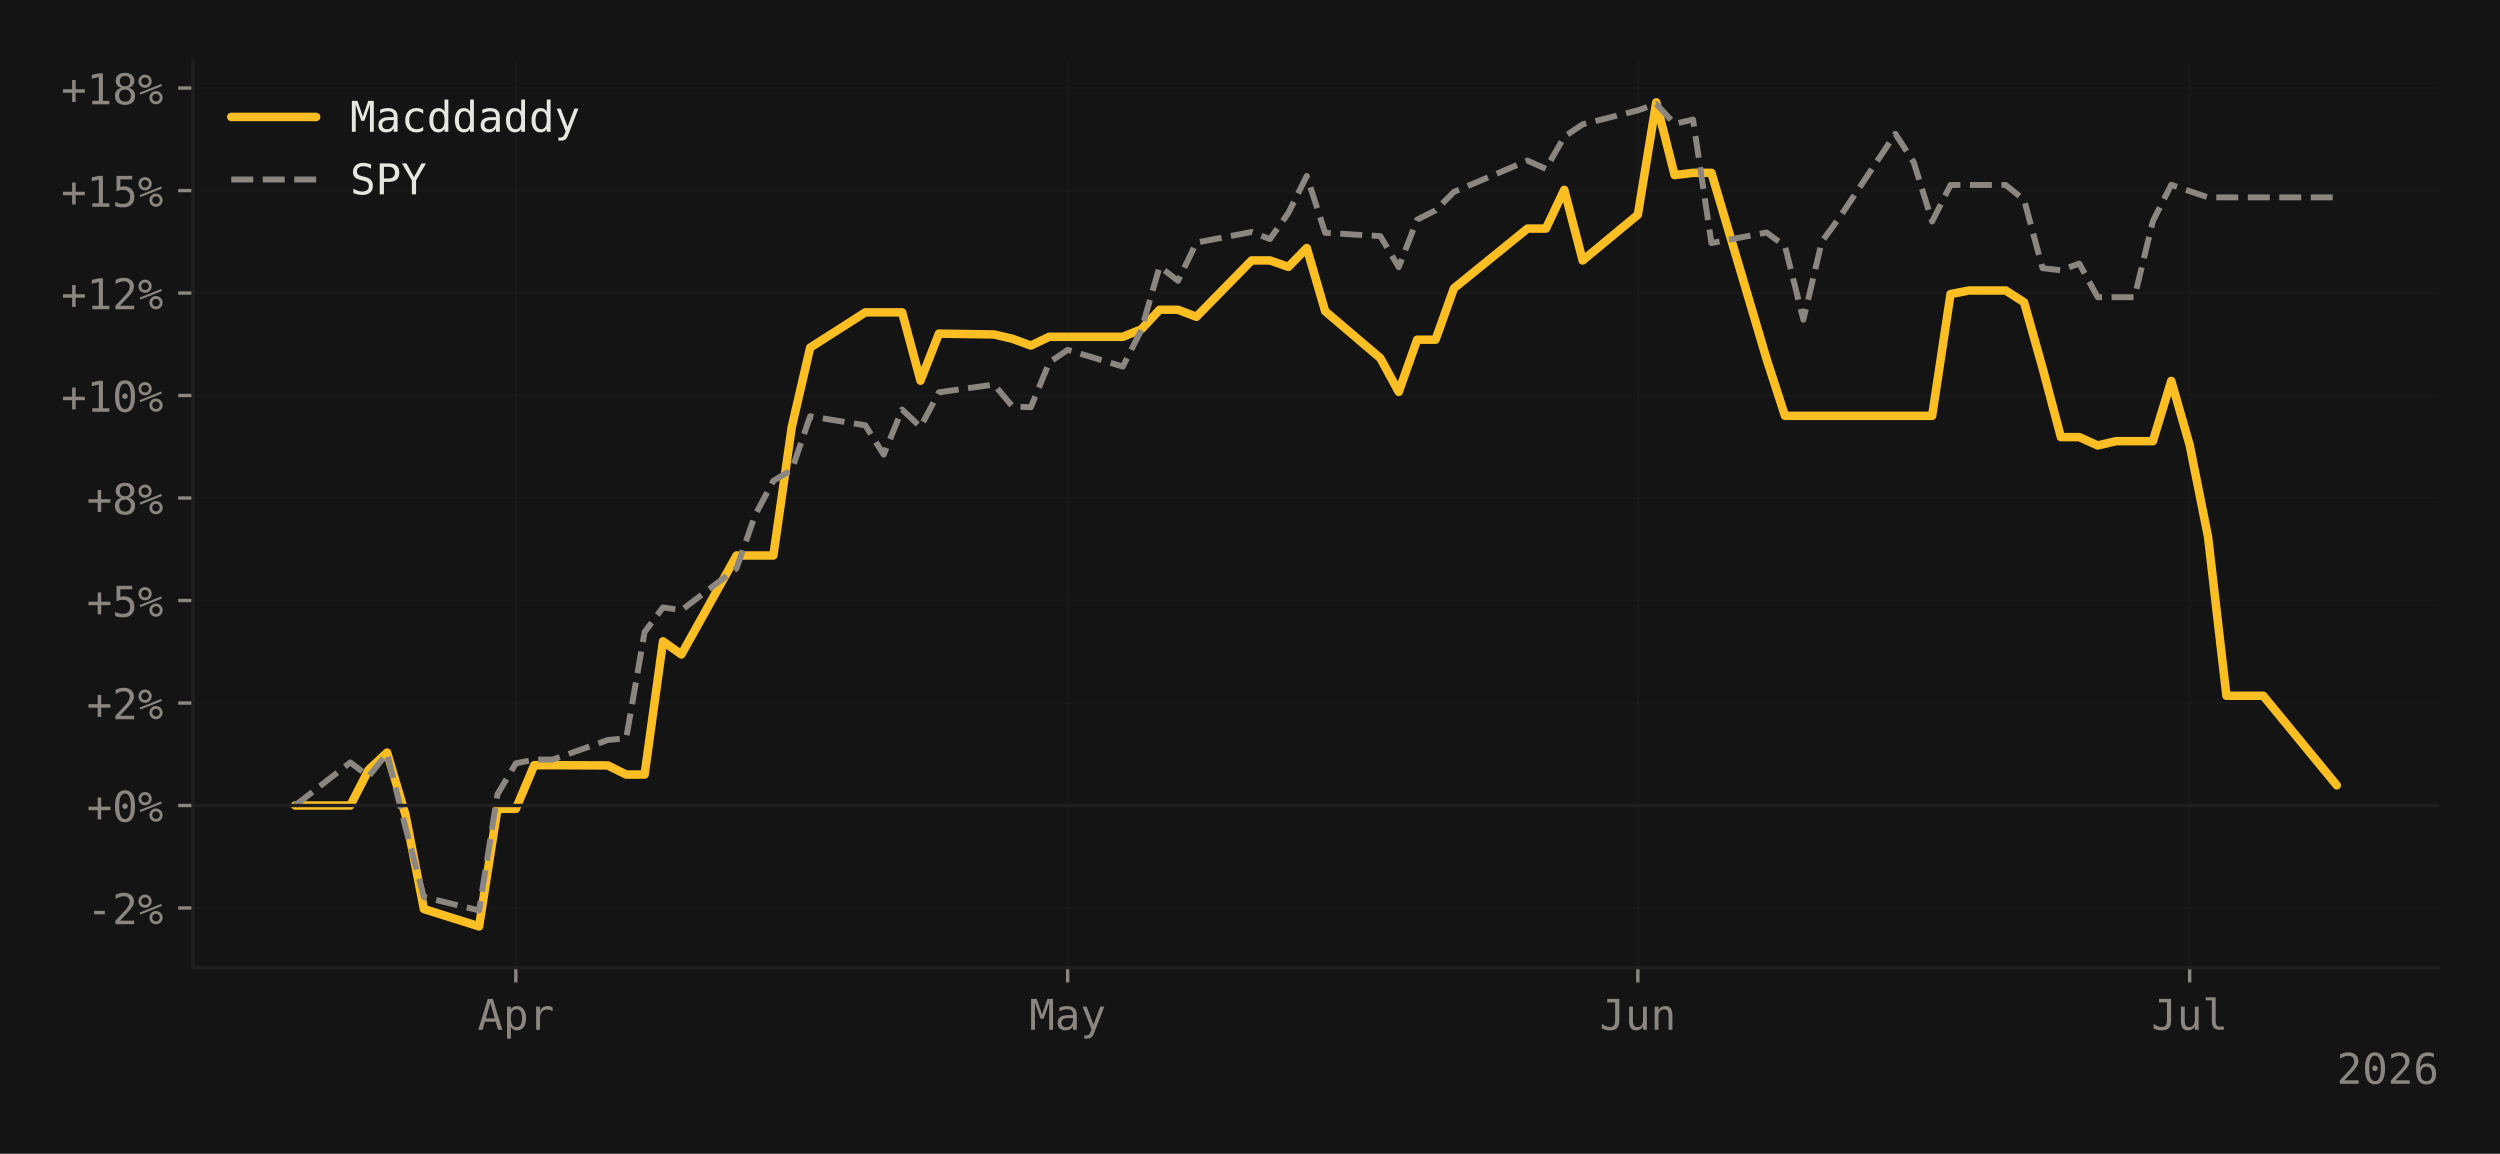
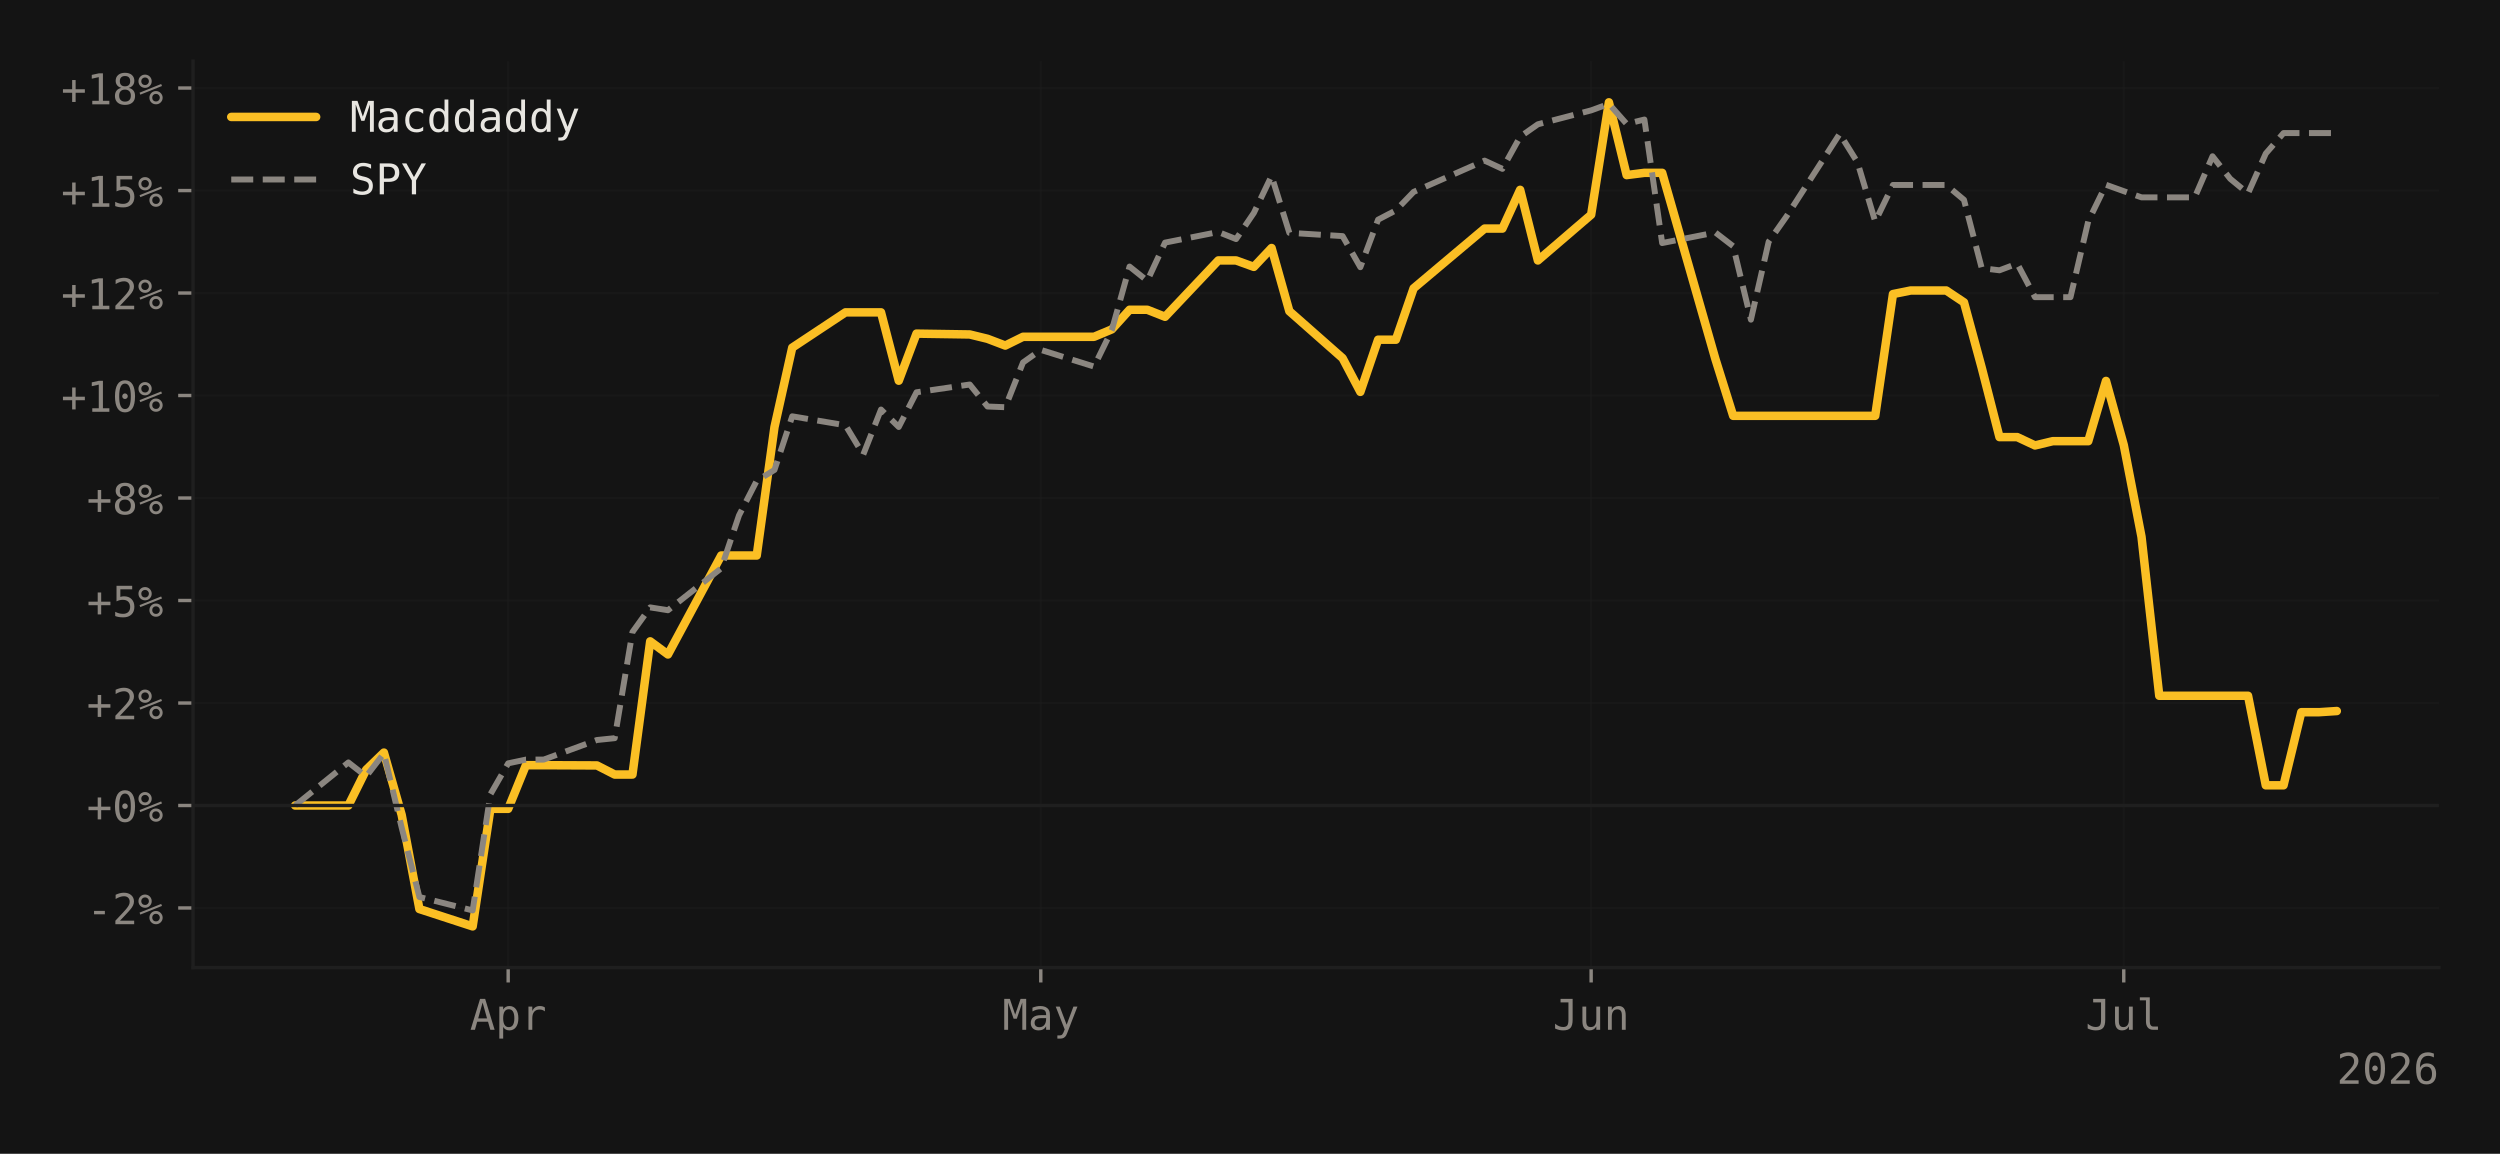
<svg xmlns="http://www.w3.org/2000/svg" xmlns:xlink="http://www.w3.org/1999/xlink" width="588.99pt" height="271.826pt" viewBox="0 0 588.99 271.826" version="1.1">
  <defs>
    <style type="text/css">*{stroke-linejoin: round; stroke-linecap: butt}</style>
  </defs>
  <g id="figure_1">
    <g id="patch_1">
      <path d="M 0 271.826  L 588.99 271.826  L 588.99 0  L 0 0  z " style="fill: #141414" />
    </g>
    <g id="axes_1">
      <g id="patch_2">
        <path d="M 45.481 227.964  L 574.59 227.964  L 574.59 14.4  L 45.481 14.4  z " style="fill: #141414" />
      </g>
      <g id="matplotlib.axis_1">
        <g id="xtick_1">
          <g id="line2d_1">
-             <path d="M 121.533 227.964  L 121.533 14.4  " clip-path="url(#pdd64a026e3)" style="fill: none; stroke: #1f1f1f; stroke-opacity: 0.4; stroke-width: 0.5; stroke-linecap: square" />
+             <path d="M 119.724 227.964  L 119.724 14.4  " clip-path="url(#p1e44b7d5c4)" style="fill: none; stroke: #1f1f1f; stroke-opacity: 0.4; stroke-width: 0.5; stroke-linecap: square" />
          </g>
          <g id="line2d_2">
            <defs>
-               <path id="m702cc23092" d="M 0 0  L 0 3.5  " style="stroke: #8b8680; stroke-width: 0.8" />
-             </defs>
-             <g>
-               <use xlink:href="#m702cc23092" x="121.533" y="227.964" style="fill: #8b8680; stroke: #8b8680; stroke-width: 0.8" />
+               <path id="mcfbce1a5ed" d="M 0 0  L 0 3.5  " style="stroke: #8b8680; stroke-width: 0.8" />
+             </defs>
+             <g>
+               <use xlink:href="#mcfbce1a5ed" x="119.724" y="227.964" style="fill: #8b8680; stroke: #8b8680; stroke-width: 0.8" />
            </g>
          </g>
          <g id="text_1">
-             <g style="fill: #8b8680" transform="translate(112.5021 242.6152) scale(0.1 -0.1)">
+             <g style="fill: #8b8680" transform="translate(110.6934 242.6152) scale(0.1 -0.1)">
              <defs>
                <path id="DejaVuSansMono-41" d="M 1925 4109  L 1259 1722  L 2591 1722  L 1925 4109  z M 1544 4666  L 2309 4666  L 3738 0  L 3084 0  L 2741 1216  L 1106 1216  L 769 0  L 116 0  L 1544 4666  z " transform="scale(0.015625)" />
                <path id="DejaVuSansMono-70" d="M 1172 441  L 1172 -1331  L 594 -1331  L 594 3500  L 1172 3500  L 1172 3053  Q 1316 3313 1555 3448  Q 1794 3584 2106 3584  Q 2741 3584 3102 3093  Q 3463 2603 3463 1734  Q 3463 881 3100 395  Q 2738 -91 2106 -91  Q 1788 -91 1548 45  Q 1309 181 1172 441  z M 2859 1747  Q 2859 2416 2648 2756  Q 2438 3097 2022 3097  Q 1603 3097 1387 2755  Q 1172 2413 1172 1747  Q 1172 1084 1387 740  Q 1603 397 2022 397  Q 2438 397 2648 737  Q 2859 1078 2859 1747  z " transform="scale(0.015625)" />
                <path id="DejaVuSansMono-72" d="M 3609 2778  Q 3425 2922 3234 2987  Q 3044 3053 2816 3053  Q 2278 3053 1993 2715  Q 1709 2378 1709 1741  L 1709 0  L 1131 0  L 1131 3500  L 1709 3500  L 1709 2816  Q 1853 3188 2151 3386  Q 2450 3584 2859 3584  Q 3072 3584 3256 3531  Q 3441 3478 3609 3366  L 3609 2778  z " transform="scale(0.015625)" />
              </defs>
              <use xlink:href="#DejaVuSansMono-41" />
              <use xlink:href="#DejaVuSansMono-70" transform="translate(60.20508 0)" />
              <use xlink:href="#DejaVuSansMono-72" transform="translate(120.4102 0)" />
            </g>
          </g>
        </g>
        <g id="xtick_2">
          <g id="line2d_3">
-             <path d="M 251.535 227.964  L 251.535 14.4  " clip-path="url(#pdd64a026e3)" style="fill: none; stroke: #1f1f1f; stroke-opacity: 0.4; stroke-width: 0.5; stroke-linecap: square" />
+             <path d="M 245.204 227.964  L 245.204 14.4  " clip-path="url(#p1e44b7d5c4)" style="fill: none; stroke: #1f1f1f; stroke-opacity: 0.4; stroke-width: 0.5; stroke-linecap: square" />
          </g>
          <g id="line2d_4">
            <g>
-               <use xlink:href="#m702cc23092" x="251.535" y="227.964" style="fill: #8b8680; stroke: #8b8680; stroke-width: 0.8" />
+               <use xlink:href="#mcfbce1a5ed" x="245.204" y="227.964" style="fill: #8b8680; stroke: #8b8680; stroke-width: 0.8" />
            </g>
          </g>
          <g id="text_2">
-             <g style="fill: #8b8680" transform="translate(242.5043 242.6152) scale(0.1 -0.1)">
+             <g style="fill: #8b8680" transform="translate(236.1738 242.6152) scale(0.1 -0.1)">
              <defs>
                <path id="DejaVuSansMono-4d" d="M 269 4666  L 1113 4666  L 1919 2291  L 2731 4666  L 3578 4666  L 3578 0  L 2994 0  L 2994 4122  L 2163 1663  L 1684 1663  L 850 4122  L 850 0  L 269 0  L 269 4666  z " transform="scale(0.015625)" />
                <path id="DejaVuSansMono-61" d="M 2194 1759  L 2003 1759  Q 1500 1759 1245 1582  Q 991 1406 991 1056  Q 991 741 1181 566  Q 1372 391 1709 391  Q 2184 391 2456 720  Q 2728 1050 2731 1631  L 2731 1759  L 2194 1759  z M 3309 1997  L 3309 0  L 2731 0  L 2731 519  Q 2547 206 2267 57  Q 1988 -91 1588 -91  Q 1053 -91 734 211  Q 416 513 416 1019  Q 416 1603 808 1906  Q 1200 2209 1959 2209  L 2731 2209  L 2731 2300  Q 2728 2719 2518 2908  Q 2309 3097 1850 3097  Q 1556 3097 1256 3012  Q 956 2928 672 2766  L 672 3341  Q 991 3463 1283 3523  Q 1575 3584 1850 3584  Q 2284 3584 2592 3456  Q 2900 3328 3091 3072  Q 3209 2916 3259 2686  Q 3309 2456 3309 1997  z " transform="scale(0.015625)" />
                <path id="DejaVuSansMono-79" d="M 2681 1125  Q 2538 759 2316 163  Q 2006 -663 1900 -844  Q 1756 -1088 1540 -1209  Q 1325 -1331 1038 -1331  L 575 -1331  L 575 -850  L 916 -850  Q 1169 -850 1312 -703  Q 1456 -556 1678 56  L 325 3500  L 934 3500  L 1972 763  L 2994 3500  L 3603 3500  L 2681 1125  z " transform="scale(0.015625)" />
              </defs>
              <use xlink:href="#DejaVuSansMono-4d" />
              <use xlink:href="#DejaVuSansMono-61" transform="translate(60.20508 0)" />
              <use xlink:href="#DejaVuSansMono-79" transform="translate(120.4102 0)" />
            </g>
          </g>
        </g>
        <g id="xtick_3">
          <g id="line2d_5">
-             <path d="M 385.87 227.964  L 385.87 14.4  " clip-path="url(#pdd64a026e3)" style="fill: none; stroke: #1f1f1f; stroke-opacity: 0.4; stroke-width: 0.5; stroke-linecap: square" />
+             <path d="M 374.867 227.964  L 374.867 14.4  " clip-path="url(#p1e44b7d5c4)" style="fill: none; stroke: #1f1f1f; stroke-opacity: 0.4; stroke-width: 0.5; stroke-linecap: square" />
          </g>
          <g id="line2d_6">
            <g>
-               <use xlink:href="#m702cc23092" x="385.87" y="227.964" style="fill: #8b8680; stroke: #8b8680; stroke-width: 0.8" />
+               <use xlink:href="#mcfbce1a5ed" x="374.867" y="227.964" style="fill: #8b8680; stroke: #8b8680; stroke-width: 0.8" />
            </g>
          </g>
          <g id="text_3">
-             <g style="fill: #8b8680" transform="translate(376.84 242.6152) scale(0.1 -0.1)">
+             <g style="fill: #8b8680" transform="translate(365.8369 242.6152) scale(0.1 -0.1)">
              <defs>
                <path id="DejaVuSansMono-4a" d="M 341 191  L 341 928  Q 625 675 928 548  Q 1231 422 1556 422  Q 2003 422 2179 655  Q 2356 888 2356 1522  L 2356 4134  L 1166 4134  L 1166 4666  L 2988 4666  L 2988 1522  Q 2988 641 2658 275  Q 2328 -91 1556 -91  Q 1256 -91 959 -22  Q 663 47 341 191  z " transform="scale(0.015625)" />
                <path id="DejaVuSansMono-75" d="M 609 1325  L 609 3494  L 1184 3494  L 1184 1325  Q 1184 853 1351 631  Q 1519 409 1869 409  Q 2275 409 2490 695  Q 2706 981 2706 1516  L 2706 3494  L 3284 3494  L 3284 0  L 2706 0  L 2706 525  Q 2553 222 2289 65  Q 2025 -91 1672 -91  Q 1134 -91 871 261  Q 609 613 609 1325  z " transform="scale(0.015625)" />
                <path id="DejaVuSansMono-6e" d="M 3284 2169  L 3284 0  L 2706 0  L 2706 2169  Q 2706 2641 2540 2862  Q 2375 3084 2022 3084  Q 1619 3084 1401 2798  Q 1184 2513 1184 1978  L 1184 0  L 609 0  L 609 3500  L 1184 3500  L 1184 2975  Q 1338 3275 1600 3429  Q 1863 3584 2222 3584  Q 2756 3584 3020 3232  Q 3284 2881 3284 2169  z " transform="scale(0.015625)" />
              </defs>
              <use xlink:href="#DejaVuSansMono-4a" />
              <use xlink:href="#DejaVuSansMono-75" transform="translate(60.20508 0)" />
              <use xlink:href="#DejaVuSansMono-6e" transform="translate(120.4102 0)" />
            </g>
          </g>
        </g>
        <g id="xtick_4">
          <g id="line2d_7">
-             <path d="M 515.873 227.964  L 515.873 14.4  " clip-path="url(#pdd64a026e3)" style="fill: none; stroke: #1f1f1f; stroke-opacity: 0.4; stroke-width: 0.5; stroke-linecap: square" />
+             <path d="M 500.348 227.964  L 500.348 14.4  " clip-path="url(#p1e44b7d5c4)" style="fill: none; stroke: #1f1f1f; stroke-opacity: 0.4; stroke-width: 0.5; stroke-linecap: square" />
          </g>
          <g id="line2d_8">
            <g>
-               <use xlink:href="#m702cc23092" x="515.873" y="227.964" style="fill: #8b8680; stroke: #8b8680; stroke-width: 0.8" />
+               <use xlink:href="#mcfbce1a5ed" x="500.348" y="227.964" style="fill: #8b8680; stroke: #8b8680; stroke-width: 0.8" />
            </g>
          </g>
          <g id="text_4">
-             <g style="fill: #8b8680" transform="translate(506.8422 242.6152) scale(0.1 -0.1)">
+             <g style="fill: #8b8680" transform="translate(491.3173 242.6152) scale(0.1 -0.1)">
              <defs>
                <path id="DejaVuSansMono-6c" d="M 1997 1269  Q 1997 881 2139 684  Q 2281 488 2559 488  L 3231 488  L 3231 0  L 2503 0  Q 1988 0 1705 331  Q 1422 663 1422 1269  L 1422 4447  L 500 4447  L 500 4897  L 1997 4897  L 1997 1269  z " transform="scale(0.015625)" />
              </defs>
              <use xlink:href="#DejaVuSansMono-4a" />
              <use xlink:href="#DejaVuSansMono-75" transform="translate(60.20508 0)" />
              <use xlink:href="#DejaVuSansMono-6c" transform="translate(120.4102 0)" />
            </g>
          </g>
        </g>
        <g id="text_5">
          <g style="fill: #8b8680" transform="translate(550.5091 255.3464) scale(0.1 -0.1)">
            <defs>
              <path id="DejaVuSansMono-32" d="M 1166 531  L 3309 531  L 3309 0  L 475 0  L 475 531  Q 1059 1147 1496 1619  Q 1934 2091 2100 2284  Q 2413 2666 2522 2902  Q 2631 3138 2631 3384  Q 2631 3775 2401 3997  Q 2172 4219 1772 4219  Q 1488 4219 1175 4116  Q 863 4013 513 3803  L 513 4441  Q 834 4594 1145 4672  Q 1456 4750 1759 4750  Q 2444 4750 2861 4386  Q 3278 4022 3278 3431  Q 3278 3131 3139 2831  Q 3000 2531 2688 2169  Q 2513 1966 2180 1606  Q 1847 1247 1166 531  z " transform="scale(0.015625)" />
              <path id="DejaVuSansMono-30" d="M 1509 2344  Q 1509 2516 1629 2641  Q 1750 2766 1919 2766  Q 2094 2766 2219 2641  Q 2344 2516 2344 2344  Q 2344 2169 2220 2047  Q 2097 1925 1919 1925  Q 1744 1925 1626 2044  Q 1509 2163 1509 2344  z M 1925 4250  Q 1484 4250 1267 3775  Q 1050 3300 1050 2328  Q 1050 1359 1267 884  Q 1484 409 1925 409  Q 2369 409 2586 884  Q 2803 1359 2803 2328  Q 2803 3300 2586 3775  Q 2369 4250 1925 4250  z M 1925 4750  Q 2672 4750 3055 4137  Q 3438 3525 3438 2328  Q 3438 1134 3055 521  Q 2672 -91 1925 -91  Q 1178 -91 797 521  Q 416 1134 416 2328  Q 416 3525 797 4137  Q 1178 4750 1925 4750  z " transform="scale(0.015625)" />
              <path id="DejaVuSansMono-36" d="M 3097 4563  L 3097 3981  Q 2900 4097 2678 4158  Q 2456 4219 2216 4219  Q 1616 4219 1306 3767  Q 997 3316 997 2438  Q 1147 2750 1412 2917  Q 1678 3084 2022 3084  Q 2697 3084 3067 2670  Q 3438 2256 3438 1497  Q 3438 741 3056 325  Q 2675 -91 1984 -91  Q 1172 -91 794 492  Q 416 1075 416 2328  Q 416 3509 870 4129  Q 1325 4750 2188 4750  Q 2419 4750 2650 4701  Q 2881 4653 3097 4563  z M 1972 2591  Q 1569 2591 1337 2300  Q 1106 2009 1106 1497  Q 1106 984 1337 693  Q 1569 403 1972 403  Q 2391 403 2603 679  Q 2816 956 2816 1497  Q 2816 2041 2603 2316  Q 2391 2591 1972 2591  z " transform="scale(0.015625)" />
            </defs>
            <use xlink:href="#DejaVuSansMono-32" />
            <use xlink:href="#DejaVuSansMono-30" transform="translate(60.20508 0)" />
            <use xlink:href="#DejaVuSansMono-32" transform="translate(120.4102 0)" />
            <use xlink:href="#DejaVuSansMono-36" transform="translate(180.6152 0)" />
          </g>
        </g>
      </g>
      <g id="matplotlib.axis_2">
        <g id="ytick_1">
          <g id="line2d_9">
-             <path d="M 45.481 213.917  L 574.59 213.917  " clip-path="url(#pdd64a026e3)" style="fill: none; stroke: #1f1f1f; stroke-opacity: 0.4; stroke-width: 0.5; stroke-linecap: square" />
+             <path d="M 45.481 213.917  L 574.59 213.917  " clip-path="url(#p1e44b7d5c4)" style="fill: none; stroke: #1f1f1f; stroke-opacity: 0.4; stroke-width: 0.5; stroke-linecap: square" />
          </g>
          <g id="line2d_10">
            <defs>
-               <path id="mdcaabc5447" d="M 0 0  L -3.5 0  " style="stroke: #8b8680; stroke-width: 0.8" />
-             </defs>
-             <g>
-               <use xlink:href="#mdcaabc5447" x="45.481" y="213.917" style="fill: #8b8680; stroke: #8b8680; stroke-width: 0.8" />
+               <path id="me0b05086be" d="M 0 0  L -3.5 0  " style="stroke: #8b8680; stroke-width: 0.8" />
+             </defs>
+             <g>
+               <use xlink:href="#me0b05086be" x="45.481" y="213.917" style="fill: #8b8680; stroke: #8b8680; stroke-width: 0.8" />
            </g>
          </g>
          <g id="text_6">
            <g style="fill: #8b8680" transform="translate(20.42031 217.7428) scale(0.1 -0.1)">
              <defs>
                <path id="DejaVuSansMono-2d" d="M 1113 2009  L 2741 2009  L 2741 1497  L 1113 1497  L 1113 2009  z " transform="scale(0.015625)" />
                <path id="DejaVuSansMono-25" d="M 2175 997  Q 2175 753 2339 587  Q 2503 422 2747 422  Q 2988 422 3155 589  Q 3322 756 3322 997  Q 3322 1238 3153 1406  Q 2984 1575 2747 1575  Q 2503 1575 2339 1409  Q 2175 1244 2175 997  z M 1753 997  Q 1753 1419 2040 1708  Q 2328 1997 2747 1997  Q 2947 1997 3126 1922  Q 3306 1847 3450 1703  Q 3594 1556 3672 1375  Q 3750 1194 3750 997  Q 3750 581 3459 290  Q 3169 0 2747 0  Q 2322 0 2037 286  Q 1753 572 1753 997  z M 378 1453  L 269 1753  L 3525 3059  L 3653 2759  L 378 1453  z M 525 3475  Q 525 3228 689 3064  Q 853 2900 1100 2900  Q 1341 2900 1509 3067  Q 1678 3234 1678 3475  Q 1678 3716 1509 3883  Q 1341 4050 1100 4050  Q 859 4050 692 3884  Q 525 3719 525 3475  z M 103 3475  Q 103 3897 390 4186  Q 678 4475 1100 4475  Q 1300 4475 1483 4400  Q 1666 4325 1806 4184  Q 1947 4044 2023 3861  Q 2100 3678 2100 3475  Q 2100 3056 1809 2767  Q 1519 2478 1100 2478  Q 678 2478 390 2765  Q 103 3053 103 3475  z " transform="scale(0.015625)" />
              </defs>
              <use xlink:href="#DejaVuSansMono-2d" />
              <use xlink:href="#DejaVuSansMono-32" transform="translate(60.20508 0)" />
              <use xlink:href="#DejaVuSansMono-25" transform="translate(120.4102 0)" />
            </g>
          </g>
        </g>
        <g id="ytick_2">
          <g id="line2d_11">
-             <path d="M 45.481 189.771  L 574.59 189.771  " clip-path="url(#pdd64a026e3)" style="fill: none; stroke: #1f1f1f; stroke-opacity: 0.4; stroke-width: 0.5; stroke-linecap: square" />
+             <path d="M 45.481 189.771  L 574.59 189.771  " clip-path="url(#p1e44b7d5c4)" style="fill: none; stroke: #1f1f1f; stroke-opacity: 0.4; stroke-width: 0.5; stroke-linecap: square" />
          </g>
          <g id="line2d_12">
            <g>
-               <use xlink:href="#mdcaabc5447" x="45.481" y="189.771" style="fill: #8b8680; stroke: #8b8680; stroke-width: 0.8" />
+               <use xlink:href="#me0b05086be" x="45.481" y="189.771" style="fill: #8b8680; stroke: #8b8680; stroke-width: 0.8" />
            </g>
          </g>
          <g id="text_7">
            <g style="fill: #8b8680" transform="translate(20.42031 193.5966) scale(0.1 -0.1)">
              <defs>
                <path id="DejaVuSansMono-2b" d="M 2188 3659  L 2188 2272  L 3578 2272  L 3578 1741  L 2188 1741  L 2188 353  L 1663 353  L 1663 1741  L 275 1741  L 275 2272  L 1663 2272  L 1663 3659  L 2188 3659  z " transform="scale(0.015625)" />
              </defs>
              <use xlink:href="#DejaVuSansMono-2b" />
              <use xlink:href="#DejaVuSansMono-30" transform="translate(60.20508 0)" />
              <use xlink:href="#DejaVuSansMono-25" transform="translate(120.4102 0)" />
            </g>
          </g>
        </g>
        <g id="ytick_3">
          <g id="line2d_13">
-             <path d="M 45.481 165.625  L 574.59 165.625  " clip-path="url(#pdd64a026e3)" style="fill: none; stroke: #1f1f1f; stroke-opacity: 0.4; stroke-width: 0.5; stroke-linecap: square" />
+             <path d="M 45.481 165.625  L 574.59 165.625  " clip-path="url(#p1e44b7d5c4)" style="fill: none; stroke: #1f1f1f; stroke-opacity: 0.4; stroke-width: 0.5; stroke-linecap: square" />
          </g>
          <g id="line2d_14">
            <g>
-               <use xlink:href="#mdcaabc5447" x="45.481" y="165.625" style="fill: #8b8680; stroke: #8b8680; stroke-width: 0.8" />
+               <use xlink:href="#me0b05086be" x="45.481" y="165.625" style="fill: #8b8680; stroke: #8b8680; stroke-width: 0.8" />
            </g>
          </g>
          <g id="text_8">
            <g style="fill: #8b8680" transform="translate(20.42031 169.4504) scale(0.1 -0.1)">
              <use xlink:href="#DejaVuSansMono-2b" />
              <use xlink:href="#DejaVuSansMono-32" transform="translate(60.20508 0)" />
              <use xlink:href="#DejaVuSansMono-25" transform="translate(120.4102 0)" />
            </g>
          </g>
        </g>
        <g id="ytick_4">
          <g id="line2d_15">
-             <path d="M 45.481 141.478  L 574.59 141.478  " clip-path="url(#pdd64a026e3)" style="fill: none; stroke: #1f1f1f; stroke-opacity: 0.4; stroke-width: 0.5; stroke-linecap: square" />
+             <path d="M 45.481 141.478  L 574.59 141.478  " clip-path="url(#p1e44b7d5c4)" style="fill: none; stroke: #1f1f1f; stroke-opacity: 0.4; stroke-width: 0.5; stroke-linecap: square" />
          </g>
          <g id="line2d_16">
            <g>
-               <use xlink:href="#mdcaabc5447" x="45.481" y="141.478" style="fill: #8b8680; stroke: #8b8680; stroke-width: 0.8" />
+               <use xlink:href="#me0b05086be" x="45.481" y="141.478" style="fill: #8b8680; stroke: #8b8680; stroke-width: 0.8" />
            </g>
          </g>
          <g id="text_9">
            <g style="fill: #8b8680" transform="translate(20.42031 145.3042) scale(0.1 -0.1)">
              <defs>
                <path id="DejaVuSansMono-35" d="M 647 4666  L 3009 4666  L 3009 4134  L 1222 4134  L 1222 2988  Q 1356 3038 1492 3061  Q 1628 3084 1766 3084  Q 2491 3084 2916 2656  Q 3341 2228 3341 1497  Q 3341 759 2895 334  Q 2450 -91 1678 -91  Q 1306 -91 998 -41  Q 691 9 447 109  L 447 750  Q 734 594 1025 517  Q 1316 441 1619 441  Q 2141 441 2423 716  Q 2706 991 2706 1497  Q 2706 1997 2414 2275  Q 2122 2553 1600 2553  Q 1347 2553 1106 2495  Q 866 2438 647 2322  L 647 4666  z " transform="scale(0.015625)" />
              </defs>
              <use xlink:href="#DejaVuSansMono-2b" />
              <use xlink:href="#DejaVuSansMono-35" transform="translate(60.20508 0)" />
              <use xlink:href="#DejaVuSansMono-25" transform="translate(120.4102 0)" />
            </g>
          </g>
        </g>
        <g id="ytick_5">
          <g id="line2d_17">
-             <path d="M 45.481 117.332  L 574.59 117.332  " clip-path="url(#pdd64a026e3)" style="fill: none; stroke: #1f1f1f; stroke-opacity: 0.4; stroke-width: 0.5; stroke-linecap: square" />
+             <path d="M 45.481 117.332  L 574.59 117.332  " clip-path="url(#p1e44b7d5c4)" style="fill: none; stroke: #1f1f1f; stroke-opacity: 0.4; stroke-width: 0.5; stroke-linecap: square" />
          </g>
          <g id="line2d_18">
            <g>
-               <use xlink:href="#mdcaabc5447" x="45.481" y="117.332" style="fill: #8b8680; stroke: #8b8680; stroke-width: 0.8" />
+               <use xlink:href="#me0b05086be" x="45.481" y="117.332" style="fill: #8b8680; stroke: #8b8680; stroke-width: 0.8" />
            </g>
          </g>
          <g id="text_10">
            <g style="fill: #8b8680" transform="translate(20.42031 121.1579) scale(0.1 -0.1)">
              <defs>
                <path id="DejaVuSansMono-38" d="M 1925 2216  Q 1503 2216 1273 1980  Q 1044 1744 1044 1313  Q 1044 881 1276 642  Q 1509 403 1925 403  Q 2350 403 2579 639  Q 2809 875 2809 1313  Q 2809 1741 2576 1978  Q 2344 2216 1925 2216  z M 1375 2478  Q 972 2581 745 2862  Q 519 3144 519 3541  Q 519 4097 897 4423  Q 1275 4750 1925 4750  Q 2578 4750 2956 4423  Q 3334 4097 3334 3541  Q 3334 3144 3107 2862  Q 2881 2581 2478 2478  Q 2947 2375 3195 2062  Q 3444 1750 3444 1253  Q 3444 622 3041 265  Q 2638 -91 1925 -91  Q 1213 -91 811 264  Q 409 619 409 1247  Q 409 1747 657 2061  Q 906 2375 1375 2478  z M 1147 3481  Q 1147 3106 1347 2909  Q 1547 2713 1925 2713  Q 2306 2713 2506 2909  Q 2706 3106 2706 3481  Q 2706 3863 2507 4063  Q 2309 4263 1925 4263  Q 1547 4263 1347 4061  Q 1147 3859 1147 3481  z " transform="scale(0.015625)" />
              </defs>
              <use xlink:href="#DejaVuSansMono-2b" />
              <use xlink:href="#DejaVuSansMono-38" transform="translate(60.20508 0)" />
              <use xlink:href="#DejaVuSansMono-25" transform="translate(120.4102 0)" />
            </g>
          </g>
        </g>
        <g id="ytick_6">
          <g id="line2d_19">
-             <path d="M 45.481 93.186  L 574.59 93.186  " clip-path="url(#pdd64a026e3)" style="fill: none; stroke: #1f1f1f; stroke-opacity: 0.4; stroke-width: 0.5; stroke-linecap: square" />
+             <path d="M 45.481 93.186  L 574.59 93.186  " clip-path="url(#p1e44b7d5c4)" style="fill: none; stroke: #1f1f1f; stroke-opacity: 0.4; stroke-width: 0.5; stroke-linecap: square" />
          </g>
          <g id="line2d_20">
            <g>
-               <use xlink:href="#mdcaabc5447" x="45.481" y="93.186" style="fill: #8b8680; stroke: #8b8680; stroke-width: 0.8" />
+               <use xlink:href="#me0b05086be" x="45.481" y="93.186" style="fill: #8b8680; stroke: #8b8680; stroke-width: 0.8" />
            </g>
          </g>
          <g id="text_11">
            <g style="fill: #8b8680" transform="translate(14.4 97.01173) scale(0.1 -0.1)">
              <defs>
                <path id="DejaVuSansMono-31" d="M 844 531  L 1825 531  L 1825 4097  L 769 3859  L 769 4434  L 1819 4666  L 2450 4666  L 2450 531  L 3419 531  L 3419 0  L 844 0  L 844 531  z " transform="scale(0.015625)" />
              </defs>
              <use xlink:href="#DejaVuSansMono-2b" />
              <use xlink:href="#DejaVuSansMono-31" transform="translate(60.20508 0)" />
              <use xlink:href="#DejaVuSansMono-30" transform="translate(120.4102 0)" />
              <use xlink:href="#DejaVuSansMono-25" transform="translate(180.6152 0)" />
            </g>
          </g>
        </g>
        <g id="ytick_7">
          <g id="line2d_21">
-             <path d="M 45.481 69.04  L 574.59 69.04  " clip-path="url(#pdd64a026e3)" style="fill: none; stroke: #1f1f1f; stroke-opacity: 0.4; stroke-width: 0.5; stroke-linecap: square" />
+             <path d="M 45.481 69.04  L 574.59 69.04  " clip-path="url(#p1e44b7d5c4)" style="fill: none; stroke: #1f1f1f; stroke-opacity: 0.4; stroke-width: 0.5; stroke-linecap: square" />
          </g>
          <g id="line2d_22">
            <g>
-               <use xlink:href="#mdcaabc5447" x="45.481" y="69.04" style="fill: #8b8680; stroke: #8b8680; stroke-width: 0.8" />
+               <use xlink:href="#me0b05086be" x="45.481" y="69.04" style="fill: #8b8680; stroke: #8b8680; stroke-width: 0.8" />
            </g>
          </g>
          <g id="text_12">
            <g style="fill: #8b8680" transform="translate(14.4 72.86551) scale(0.1 -0.1)">
              <use xlink:href="#DejaVuSansMono-2b" />
              <use xlink:href="#DejaVuSansMono-31" transform="translate(60.20508 0)" />
              <use xlink:href="#DejaVuSansMono-32" transform="translate(120.4102 0)" />
              <use xlink:href="#DejaVuSansMono-25" transform="translate(180.6152 0)" />
            </g>
          </g>
        </g>
        <g id="ytick_8">
          <g id="line2d_23">
-             <path d="M 45.481 44.894  L 574.59 44.894  " clip-path="url(#pdd64a026e3)" style="fill: none; stroke: #1f1f1f; stroke-opacity: 0.4; stroke-width: 0.5; stroke-linecap: square" />
+             <path d="M 45.481 44.894  L 574.59 44.894  " clip-path="url(#p1e44b7d5c4)" style="fill: none; stroke: #1f1f1f; stroke-opacity: 0.4; stroke-width: 0.5; stroke-linecap: square" />
          </g>
          <g id="line2d_24">
            <g>
-               <use xlink:href="#mdcaabc5447" x="45.481" y="44.894" style="fill: #8b8680; stroke: #8b8680; stroke-width: 0.8" />
+               <use xlink:href="#me0b05086be" x="45.481" y="44.894" style="fill: #8b8680; stroke: #8b8680; stroke-width: 0.8" />
            </g>
          </g>
          <g id="text_13">
            <g style="fill: #8b8680" transform="translate(14.4 48.71929) scale(0.1 -0.1)">
              <use xlink:href="#DejaVuSansMono-2b" />
              <use xlink:href="#DejaVuSansMono-31" transform="translate(60.20508 0)" />
              <use xlink:href="#DejaVuSansMono-35" transform="translate(120.4102 0)" />
              <use xlink:href="#DejaVuSansMono-25" transform="translate(180.6152 0)" />
            </g>
          </g>
        </g>
        <g id="ytick_9">
          <g id="line2d_25">
-             <path d="M 45.481 20.747  L 574.59 20.747  " clip-path="url(#pdd64a026e3)" style="fill: none; stroke: #1f1f1f; stroke-opacity: 0.4; stroke-width: 0.5; stroke-linecap: square" />
+             <path d="M 45.481 20.747  L 574.59 20.747  " clip-path="url(#p1e44b7d5c4)" style="fill: none; stroke: #1f1f1f; stroke-opacity: 0.4; stroke-width: 0.5; stroke-linecap: square" />
          </g>
          <g id="line2d_26">
            <g>
-               <use xlink:href="#mdcaabc5447" x="45.481" y="20.747" style="fill: #8b8680; stroke: #8b8680; stroke-width: 0.8" />
+               <use xlink:href="#me0b05086be" x="45.481" y="20.747" style="fill: #8b8680; stroke: #8b8680; stroke-width: 0.8" />
            </g>
          </g>
          <g id="text_14">
            <g style="fill: #8b8680" transform="translate(14.4 24.57307) scale(0.1 -0.1)">
              <use xlink:href="#DejaVuSansMono-2b" />
              <use xlink:href="#DejaVuSansMono-31" transform="translate(60.20508 0)" />
              <use xlink:href="#DejaVuSansMono-38" transform="translate(120.4102 0)" />
              <use xlink:href="#DejaVuSansMono-25" transform="translate(180.6152 0)" />
            </g>
          </g>
        </g>
      </g>
      <g id="line2d_27">
-         <path d="M 69.532 189.771  L 82.532 189.771  L 86.865 181.357  L 91.199 177.307  L 95.532 191.973  L 99.866 214.167  L 112.866 218.256  L 117.199 190.557  L 121.533 190.557  L 125.866 180.276  L 130.199 180.276  L 143.2 180.335  L 147.533 182.477  L 151.866 182.477  L 156.2 151.102  L 160.533 154.189  L 173.533 130.874  L 177.867 130.874  L 182.2 130.874  L 186.534 100.619  L 190.867 81.904  L 203.867 73.588  L 208.201 73.588  L 212.534 73.588  L 216.868 89.689  L 221.201 78.601  L 234.201 78.798  L 238.535 79.82  L 242.868 81.412  L 247.201 79.348  L 251.535 79.348  L 264.535 79.348  L 268.868 77.599  L 273.202 72.979  L 277.535 72.979  L 281.869 74.63  L 294.869 61.361  L 299.202 61.361  L 303.536 62.874  L 307.869 58.431  L 312.202 73.313  L 325.203 84.381  L 329.536 92.323  L 333.87 80.036  L 338.203 80.036  L 342.536 67.927  L 359.87 53.851  L 364.203 53.851  L 368.537 44.729  L 372.87 61.361  L 385.87 50.588  L 390.204 24.107  L 394.537 41.25  L 398.871 40.719  L 403.204 40.719  L 416.204 84.597  L 420.538 97.965  L 424.871 97.965  L 429.205 97.965  L 433.538 97.965  L 446.538 97.965  L 450.872 97.965  L 455.205 97.965  L 459.538 69.283  L 463.872 68.438  L 468.205 68.438  L 472.539 68.438  L 476.872 71.229  L 481.205 86.642  L 485.539 102.978  L 489.872 102.978  L 494.206 104.944  L 498.539 103.941  L 502.872 103.941  L 507.206 103.941  L 511.539 89.748  L 515.873 104.845  L 520.206 126.47  L 524.539 163.92  L 528.873 163.92  L 533.206 163.92  L 550.54 185.013  " clip-path="url(#pdd64a026e3)" style="fill: none; stroke: #fbbf24; stroke-width: 2; stroke-linecap: round" />
+         <path d="M 69.532 189.771  L 82.08 189.771  L 86.262 181.357  L 90.445 177.307  L 94.628 191.973  L 98.81 214.167  L 111.358 218.256  L 115.541 190.557  L 119.724 190.557  L 123.907 180.276  L 128.089 180.276  L 140.637 180.335  L 144.82 182.477  L 149.003 182.477  L 153.185 151.102  L 157.368 154.189  L 169.916 130.874  L 174.099 130.874  L 178.281 130.874  L 182.464 100.619  L 186.647 81.904  L 199.195 73.588  L 203.377 73.588  L 207.56 73.588  L 211.743 89.689  L 215.925 78.601  L 228.474 78.798  L 232.656 79.82  L 236.839 81.412  L 241.022 79.348  L 245.204 79.348  L 257.752 79.348  L 261.935 77.599  L 266.118 72.979  L 270.3 72.979  L 274.483 74.63  L 287.031 61.361  L 291.214 61.361  L 295.396 62.874  L 299.579 58.431  L 303.762 73.313  L 316.31 84.381  L 320.492 92.323  L 324.675 80.036  L 328.858 80.036  L 333.041 67.927  L 349.771 53.851  L 353.954 53.851  L 358.137 44.729  L 362.319 61.361  L 374.867 50.588  L 379.05 24.107  L 383.233 41.25  L 387.415 40.719  L 391.598 40.719  L 404.146 84.597  L 408.329 97.965  L 412.511 97.965  L 416.694 97.965  L 420.877 97.965  L 433.425 97.965  L 437.608 97.965  L 441.79 97.965  L 445.973 69.283  L 450.156 68.438  L 454.338 68.438  L 458.521 68.438  L 462.704 71.229  L 466.886 86.642  L 471.069 102.978  L 475.252 102.978  L 479.434 104.944  L 483.617 103.941  L 487.8 103.941  L 491.982 103.941  L 496.165 89.748  L 500.348 104.845  L 504.53 126.47  L 508.713 163.92  L 512.896 163.92  L 517.078 163.92  L 521.261 163.92  L 525.444 163.92  L 529.627 163.92  L 533.809 185.013  L 537.992 185.013  L 542.175 167.792  L 546.357 167.792  L 550.54 167.517  " clip-path="url(#p1e44b7d5c4)" style="fill: none; stroke: #fbbf24; stroke-width: 2; stroke-linecap: round" />
      </g>
      <g id="line2d_28">
-         <path d="M 69.532 189.771  L 82.532 179.629  L 86.865 182.906  L 91.199 177.485  L 95.532 194.953  L 99.866 211.334  L 112.866 214.492  L 117.199 187.135  L 121.533 179.838  L 125.866 178.959  L 130.199 178.959  L 143.2 174.343  L 147.533 173.911  L 151.866 148.907  L 156.2 143.099  L 160.533 143.77  L 173.533 133.881  L 177.867 121.432  L 182.2 113.271  L 186.534 110.709  L 190.867 98.081  L 203.867 100.196  L 208.201 107.105  L 212.534 96.487  L 216.868 100.598  L 221.201 92.422  L 234.201 90.59  L 238.535 95.773  L 242.868 95.936  L 247.201 85.393  L 251.535 82.429  L 264.535 86.361  L 268.868 77.783  L 273.202 62.802  L 277.535 66.153  L 281.869 57.158  L 294.869 54.656  L 299.202 56.324  L 303.536 50.173  L 307.869 41.447  L 312.202 54.85  L 325.203 55.624  L 329.536 62.951  L 333.87 51.752  L 338.203 49.563  L 342.536 45.214  L 359.87 37.843  L 364.203 39.779  L 368.537 32.221  L 372.87 29.28  L 385.87 26.004  L 390.204 24.47  L 394.537 29.191  L 398.871 28.163  L 403.204 57.262  L 416.204 54.775  L 420.538 58.007  L 424.871 75.311  L 429.205 56.949  L 433.538 51.007  L 446.538 31.529  L 450.872 38.23  L 455.205 52.184  L 459.538 43.576  L 463.872 43.576  L 468.205 43.576  L 472.539 43.576  L 476.872 47.076  L 481.205 63.174  L 485.539 63.68  L 489.872 62.102  L 494.206 70.01  L 498.539 70.01  L 502.872 70.01  L 507.206 52.124  L 511.539 43.532  L 515.873 45.036  L 520.206 46.495  L 524.539 46.495  L 528.873 46.495  L 533.206 46.495  L 550.54 46.495  " clip-path="url(#pdd64a026e3)" style="fill: none; stroke-dasharray: 5.18,2.24; stroke-dashoffset: 0; stroke: #8b8680; stroke-width: 1.4" />
+         <path d="M 69.532 189.771  L 82.08 179.629  L 86.262 182.906  L 90.445 177.485  L 94.628 194.953  L 98.81 211.334  L 111.358 214.492  L 115.541 187.135  L 119.724 179.838  L 123.907 178.959  L 128.089 178.959  L 140.637 174.343  L 144.82 173.911  L 149.003 148.907  L 153.185 143.099  L 157.368 143.77  L 169.916 133.881  L 174.099 121.432  L 178.281 113.271  L 182.464 110.709  L 186.647 98.081  L 199.195 100.196  L 203.377 107.105  L 207.56 96.487  L 211.743 100.598  L 215.925 92.422  L 228.474 90.59  L 232.656 95.773  L 236.839 95.936  L 241.022 85.393  L 245.204 82.429  L 257.752 86.361  L 261.935 77.783  L 266.118 62.802  L 270.3 66.153  L 274.483 57.158  L 287.031 54.656  L 291.214 56.324  L 295.396 50.173  L 299.579 41.447  L 303.762 54.85  L 316.31 55.624  L 320.492 62.951  L 324.675 51.752  L 328.858 49.563  L 333.041 45.214  L 349.771 37.843  L 353.954 39.779  L 358.137 32.221  L 362.319 29.28  L 374.867 26.004  L 379.05 24.47  L 383.233 29.191  L 387.415 28.163  L 391.598 57.262  L 404.146 54.775  L 408.329 58.007  L 412.511 75.311  L 416.694 56.949  L 420.877 51.007  L 433.425 31.529  L 437.608 38.23  L 441.79 52.184  L 445.973 43.576  L 450.156 43.576  L 454.338 43.576  L 458.521 43.576  L 462.704 47.076  L 466.886 63.174  L 471.069 63.68  L 475.252 62.102  L 479.434 70.01  L 483.617 70.01  L 487.8 70.01  L 491.982 52.124  L 496.165 43.532  L 500.348 45.036  L 504.53 46.495  L 508.713 46.495  L 512.896 46.495  L 517.078 46.495  L 521.261 36.815  L 525.444 42.132  L 529.627 45.572  L 533.809 36.175  L 537.992 31.35  L 542.175 31.35  L 546.357 31.35  L 550.54 31.35  " clip-path="url(#p1e44b7d5c4)" style="fill: none; stroke-dasharray: 5.18,2.24; stroke-dashoffset: 0; stroke: #8b8680; stroke-width: 1.4" />
      </g>
      <g id="line2d_29">
-         <path d="M 45.481 189.771  L 574.59 189.771  " clip-path="url(#pdd64a026e3)" style="fill: none; stroke: #1f1f1f; stroke-width: 0.8; stroke-linecap: square" />
+         <path d="M 45.481 189.771  L 574.59 189.771  " clip-path="url(#p1e44b7d5c4)" style="fill: none; stroke: #1f1f1f; stroke-width: 0.8; stroke-linecap: square" />
      </g>
      <g id="patch_3">
        <path d="M 45.481 227.964  L 45.481 14.4  " style="fill: none; stroke: #1f1f1f; stroke-width: 0.8; stroke-linejoin: miter; stroke-linecap: square" />
      </g>
      <g id="patch_4">
        <path d="M 45.481 227.964  L 574.59 227.964  " style="fill: none; stroke: #1f1f1f; stroke-width: 0.8; stroke-linejoin: miter; stroke-linecap: square" />
      </g>
      <g id="legend_1">
        <g id="line2d_30">
          <path d="M 54.481 27.552  L 64.481 27.552  L 74.481 27.552  " style="fill: none; stroke: #fbbf24; stroke-width: 2; stroke-linecap: round" />
        </g>
        <g id="text_15">
          <g style="fill: #e8e6e1" transform="translate(82.48125 31.05156) scale(0.1 -0.1)">
            <defs>
              <path id="DejaVuSansMono-63" d="M 3316 178  Q 3084 44 2839 -23  Q 2594 -91 2338 -91  Q 1525 -91 1067 396  Q 609 884 609 1747  Q 609 2609 1067 3096  Q 1525 3584 2338 3584  Q 2591 3584 2831 3518  Q 3072 3453 3316 3316  L 3316 2713  Q 3088 2916 2858 3006  Q 2628 3097 2338 3097  Q 1797 3097 1506 2747  Q 1216 2397 1216 1747  Q 1216 1100 1508 748  Q 1800 397 2338 397  Q 2638 397 2875 489  Q 3113 581 3316 775  L 3316 178  z " transform="scale(0.015625)" />
              <path id="DejaVuSansMono-64" d="M 2681 3053  L 2681 4863  L 3256 4863  L 3256 0  L 2681 0  L 2681 441  Q 2538 181 2298 45  Q 2059 -91 1747 -91  Q 1113 -91 748 401  Q 384 894 384 1759  Q 384 2613 750 3098  Q 1116 3584 1747 3584  Q 2063 3584 2303 3448  Q 2544 3313 2681 3053  z M 991 1747  Q 991 1078 1203 737  Q 1416 397 1831 397  Q 2247 397 2464 740  Q 2681 1084 2681 1747  Q 2681 2413 2464 2755  Q 2247 3097 1831 3097  Q 1416 3097 1203 2756  Q 991 2416 991 1747  z " transform="scale(0.015625)" />
            </defs>
            <use xlink:href="#DejaVuSansMono-4d" />
            <use xlink:href="#DejaVuSansMono-61" transform="translate(60.20508 0)" />
            <use xlink:href="#DejaVuSansMono-63" transform="translate(120.4102 0)" />
            <use xlink:href="#DejaVuSansMono-64" transform="translate(180.6152 0)" />
            <use xlink:href="#DejaVuSansMono-64" transform="translate(240.8203 0)" />
            <use xlink:href="#DejaVuSansMono-61" transform="translate(301.0254 0)" />
            <use xlink:href="#DejaVuSansMono-64" transform="translate(361.2305 0)" />
            <use xlink:href="#DejaVuSansMono-64" transform="translate(421.4355 0)" />
            <use xlink:href="#DejaVuSansMono-79" transform="translate(481.6406 0)" />
          </g>
        </g>
        <g id="line2d_31">
          <path d="M 54.481 42.283  L 64.481 42.283  L 74.481 42.283  " style="fill: none; stroke-dasharray: 5.18,2.24; stroke-dashoffset: 0; stroke: #8b8680; stroke-width: 1.4" />
        </g>
        <g id="text_16">
          <g style="fill: #e8e6e1" transform="translate(82.48125 45.78281) scale(0.1 -0.1)">
            <defs>
              <path id="DejaVuSansMono-53" d="M 3163 4506  L 3163 3866  Q 2875 4050 2586 4144  Q 2297 4238 2003 4238  Q 1556 4238 1297 4030  Q 1038 3822 1038 3469  Q 1038 3159 1208 2996  Q 1378 2834 1844 2725  L 2175 2650  Q 2831 2497 3131 2169  Q 3431 1841 3431 1275  Q 3431 609 3018 259  Q 2606 -91 1819 -91  Q 1491 -91 1159 -20  Q 828 50 494 191  L 494 863  Q 853 634 1173 528  Q 1494 422 1819 422  Q 2297 422 2562 636  Q 2828 850 2828 1234  Q 2828 1584 2645 1768  Q 2463 1953 2009 2053  L 1672 2131  Q 1022 2278 728 2575  Q 434 2872 434 3372  Q 434 3997 854 4373  Q 1275 4750 1972 4750  Q 2241 4750 2537 4689  Q 2834 4628 3163 4506  z " transform="scale(0.015625)" />
              <path id="DejaVuSansMono-50" d="M 1247 4147  L 1247 2394  L 1978 2394  Q 2416 2394 2661 2625  Q 2906 2856 2906 3272  Q 2906 3688 2662 3917  Q 2419 4147 1978 4147  L 1247 4147  z M 616 4666  L 1978 4666  Q 2759 4666 3162 4311  Q 3566 3956 3566 3272  Q 3566 2581 3164 2228  Q 2763 1875 1978 1875  L 1247 1875  L 1247 0  L 616 0  L 616 4666  z " transform="scale(0.015625)" />
              <path id="DejaVuSansMono-59" d="M 116 4666  L 788 4666  L 1925 2606  L 3059 4666  L 3738 4666  L 2241 2094  L 2241 0  L 1606 0  L 1606 2094  L 116 4666  z " transform="scale(0.015625)" />
            </defs>
            <use xlink:href="#DejaVuSansMono-53" />
            <use xlink:href="#DejaVuSansMono-50" transform="translate(60.20508 0)" />
            <use xlink:href="#DejaVuSansMono-59" transform="translate(120.4102 0)" />
          </g>
        </g>
      </g>
    </g>
  </g>
  <defs>
-     <clipPath id="pdd64a026e3">
+     <clipPath id="p1e44b7d5c4">
      <rect x="45.481" y="14.4" width="529.109" height="213.564" />
    </clipPath>
  </defs>
</svg>
